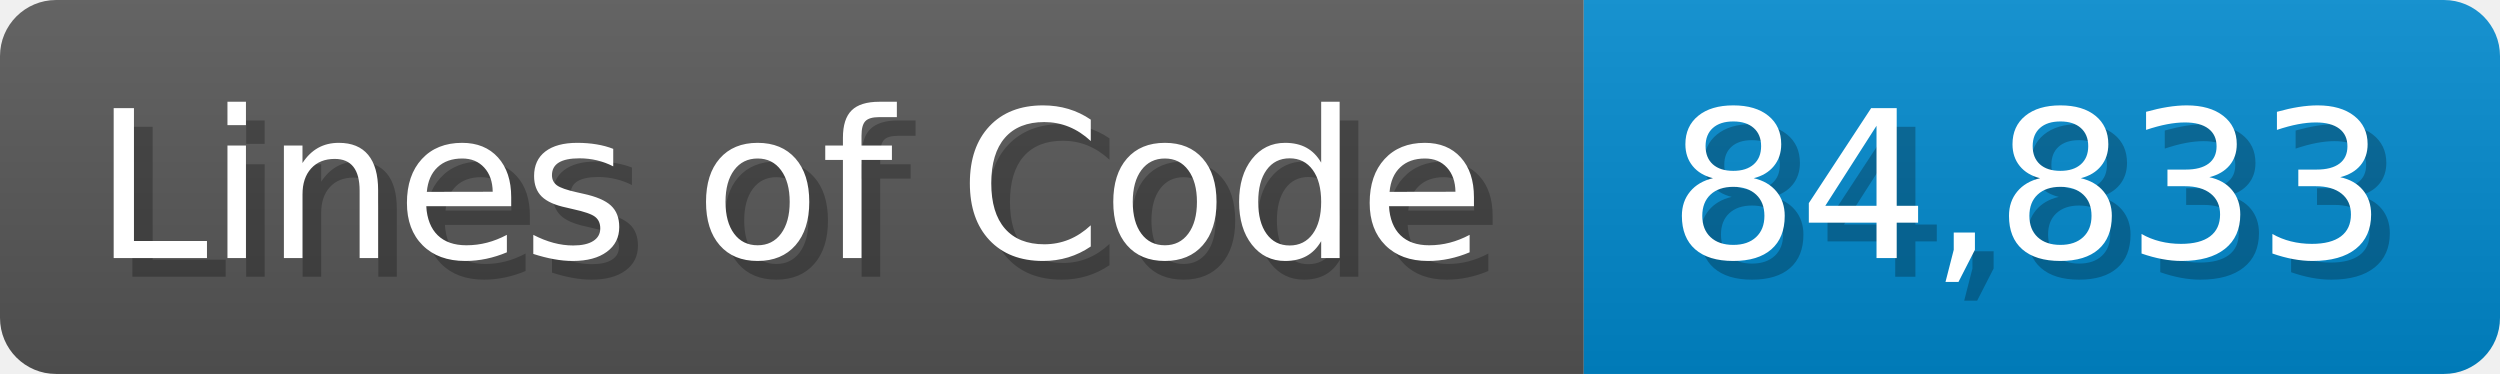
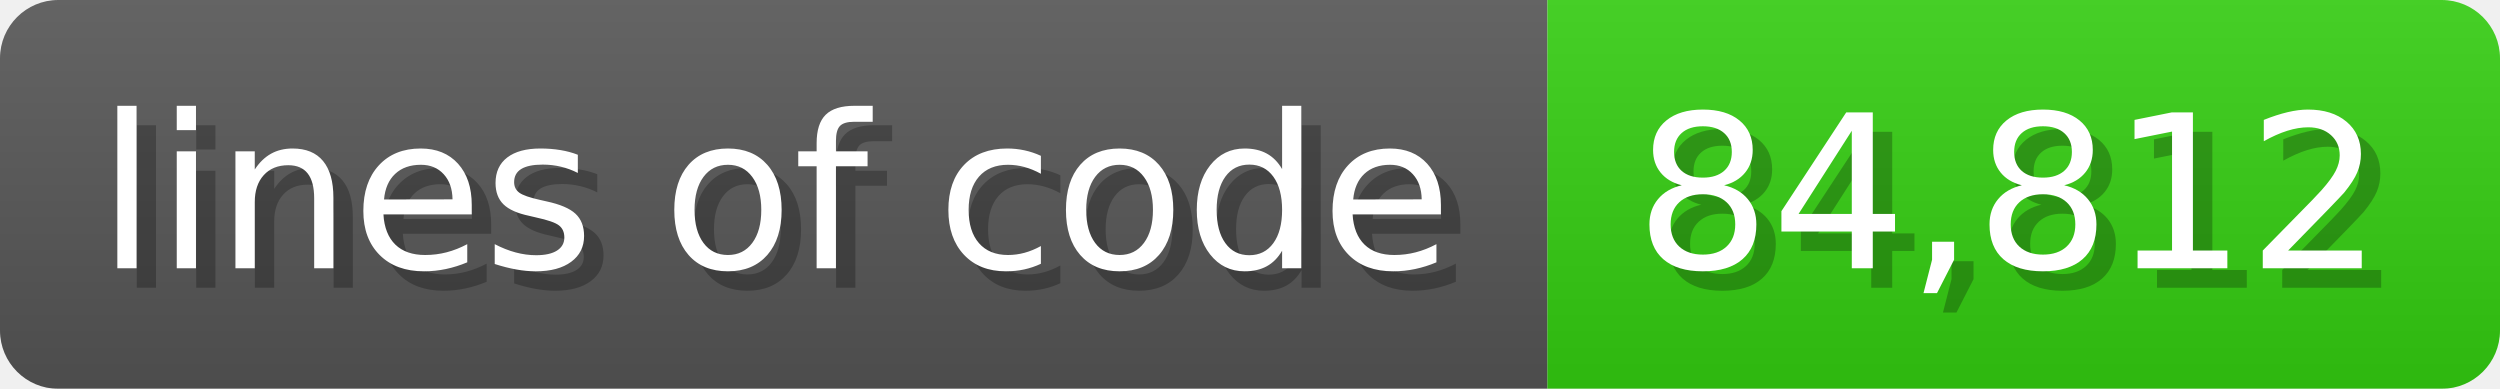
- <svg xmlns="http://www.w3.org/2000/svg" width="133.7" height="20" viewBox="0 0 1337 200">
+ <svg xmlns="http://www.w3.org/2000/svg" width="128.6" height="20" viewBox="0 0 1286 200">
  <linearGradient id="a" x2="0" y2="100%">
    <stop offset="0" stop-opacity=".1" stop-color="#EEE" />
    <stop offset="1" stop-opacity=".1" />
  </linearGradient>
  <mask id="m">
-     <rect width="1337" height="200" rx="30" fill="#FFF" />
+     <rect width="1286" height="200" rx="30" fill="#FFF" />
  </mask>
  <g mask="url(#m)">
-     <rect width="847" height="200" fill="#555" />
-     <rect width="490" height="200" fill="#08C" x="847" />
-     <rect width="1337" height="200" fill="url(#a)" />
+     <rect width="796" height="200" fill="#555" />
+     <rect width="490" height="200" fill="#3C1" x="796" />
+     <rect width="1286" height="200" fill="url(#a)" />
  </g>
  <g fill="#fff" text-anchor="start" font-family="Verdana,DejaVu Sans,sans-serif" font-size="110">
-     <text x="60" y="148" textLength="747" fill="#000" opacity="0.25">Lines of Code</text>
-     <text x="50" y="138" textLength="747">Lines of Code</text>
-     <text x="902" y="148" textLength="390" fill="#000" opacity="0.25">84,833</text>
-     <text x="892" y="138" textLength="390">84,833</text>
+     <text x="60" y="148" textLength="696" fill="#000" opacity="0.25">lines of code</text>
+     <text x="50" y="138" textLength="696">lines of code</text>
+     <text x="851" y="148" textLength="390" fill="#000" opacity="0.25">84,812</text>
+     <text x="841" y="138" textLength="390">84,812</text>
  </g>
</svg>
